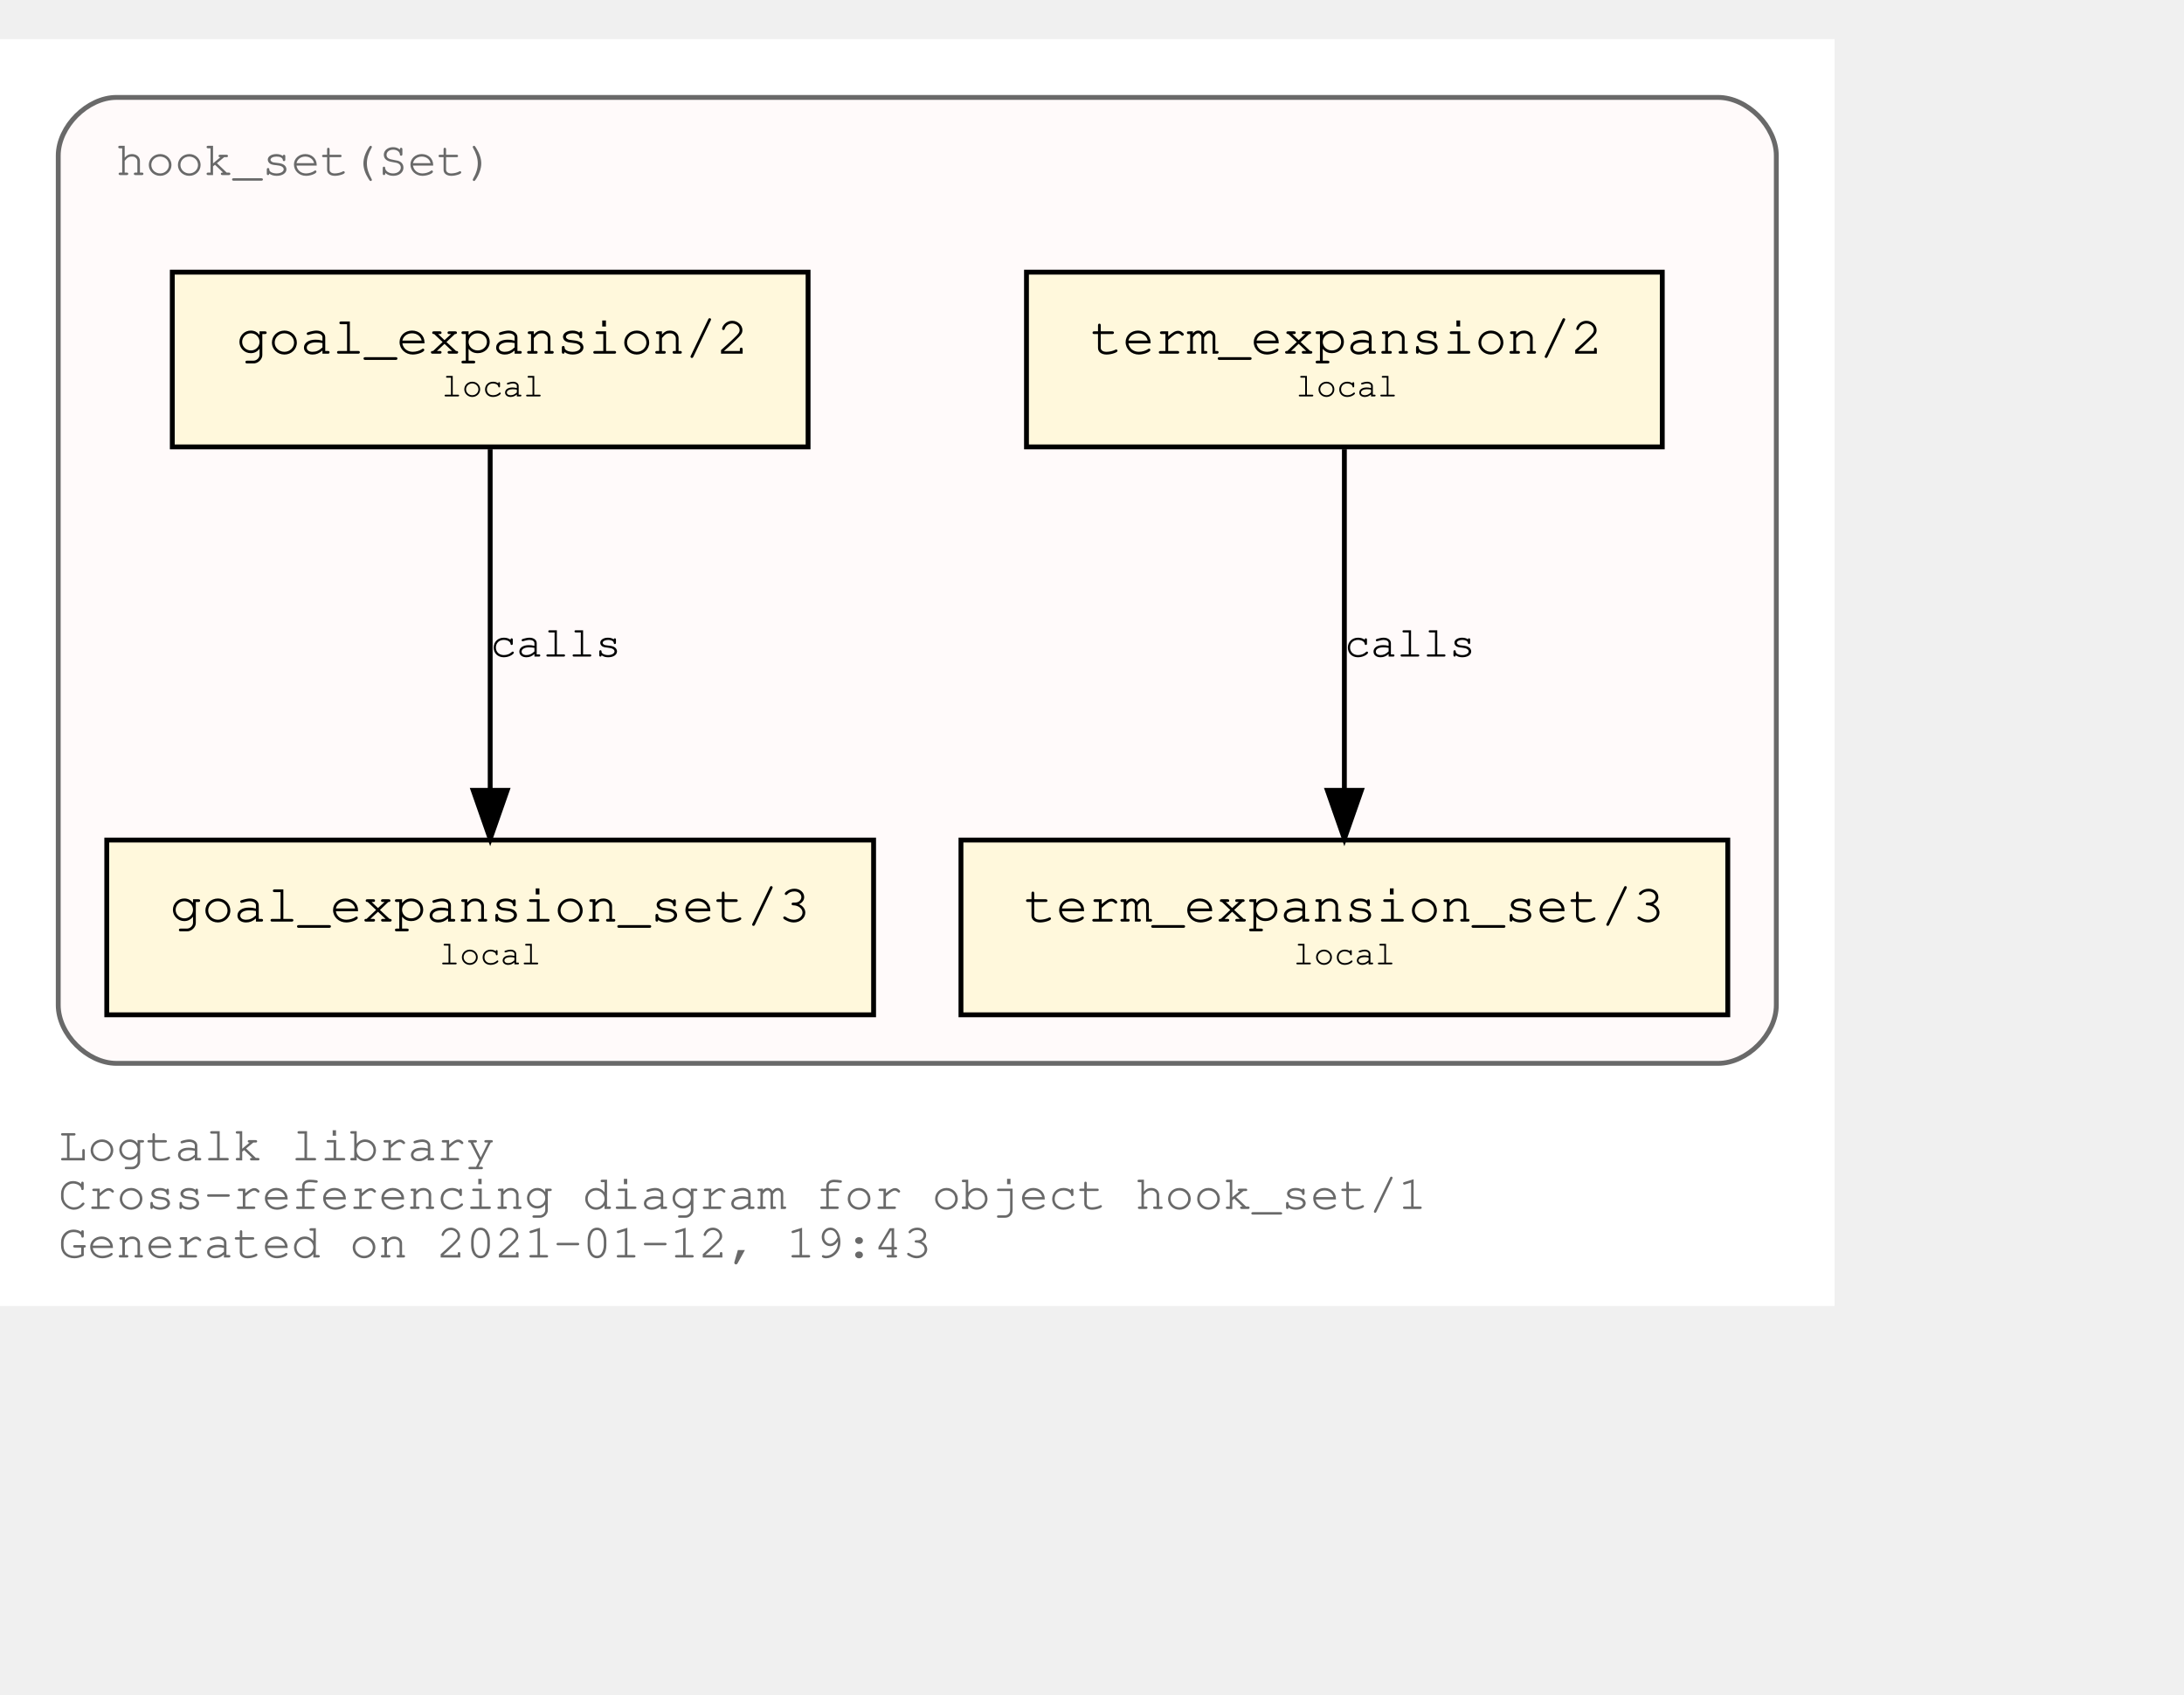
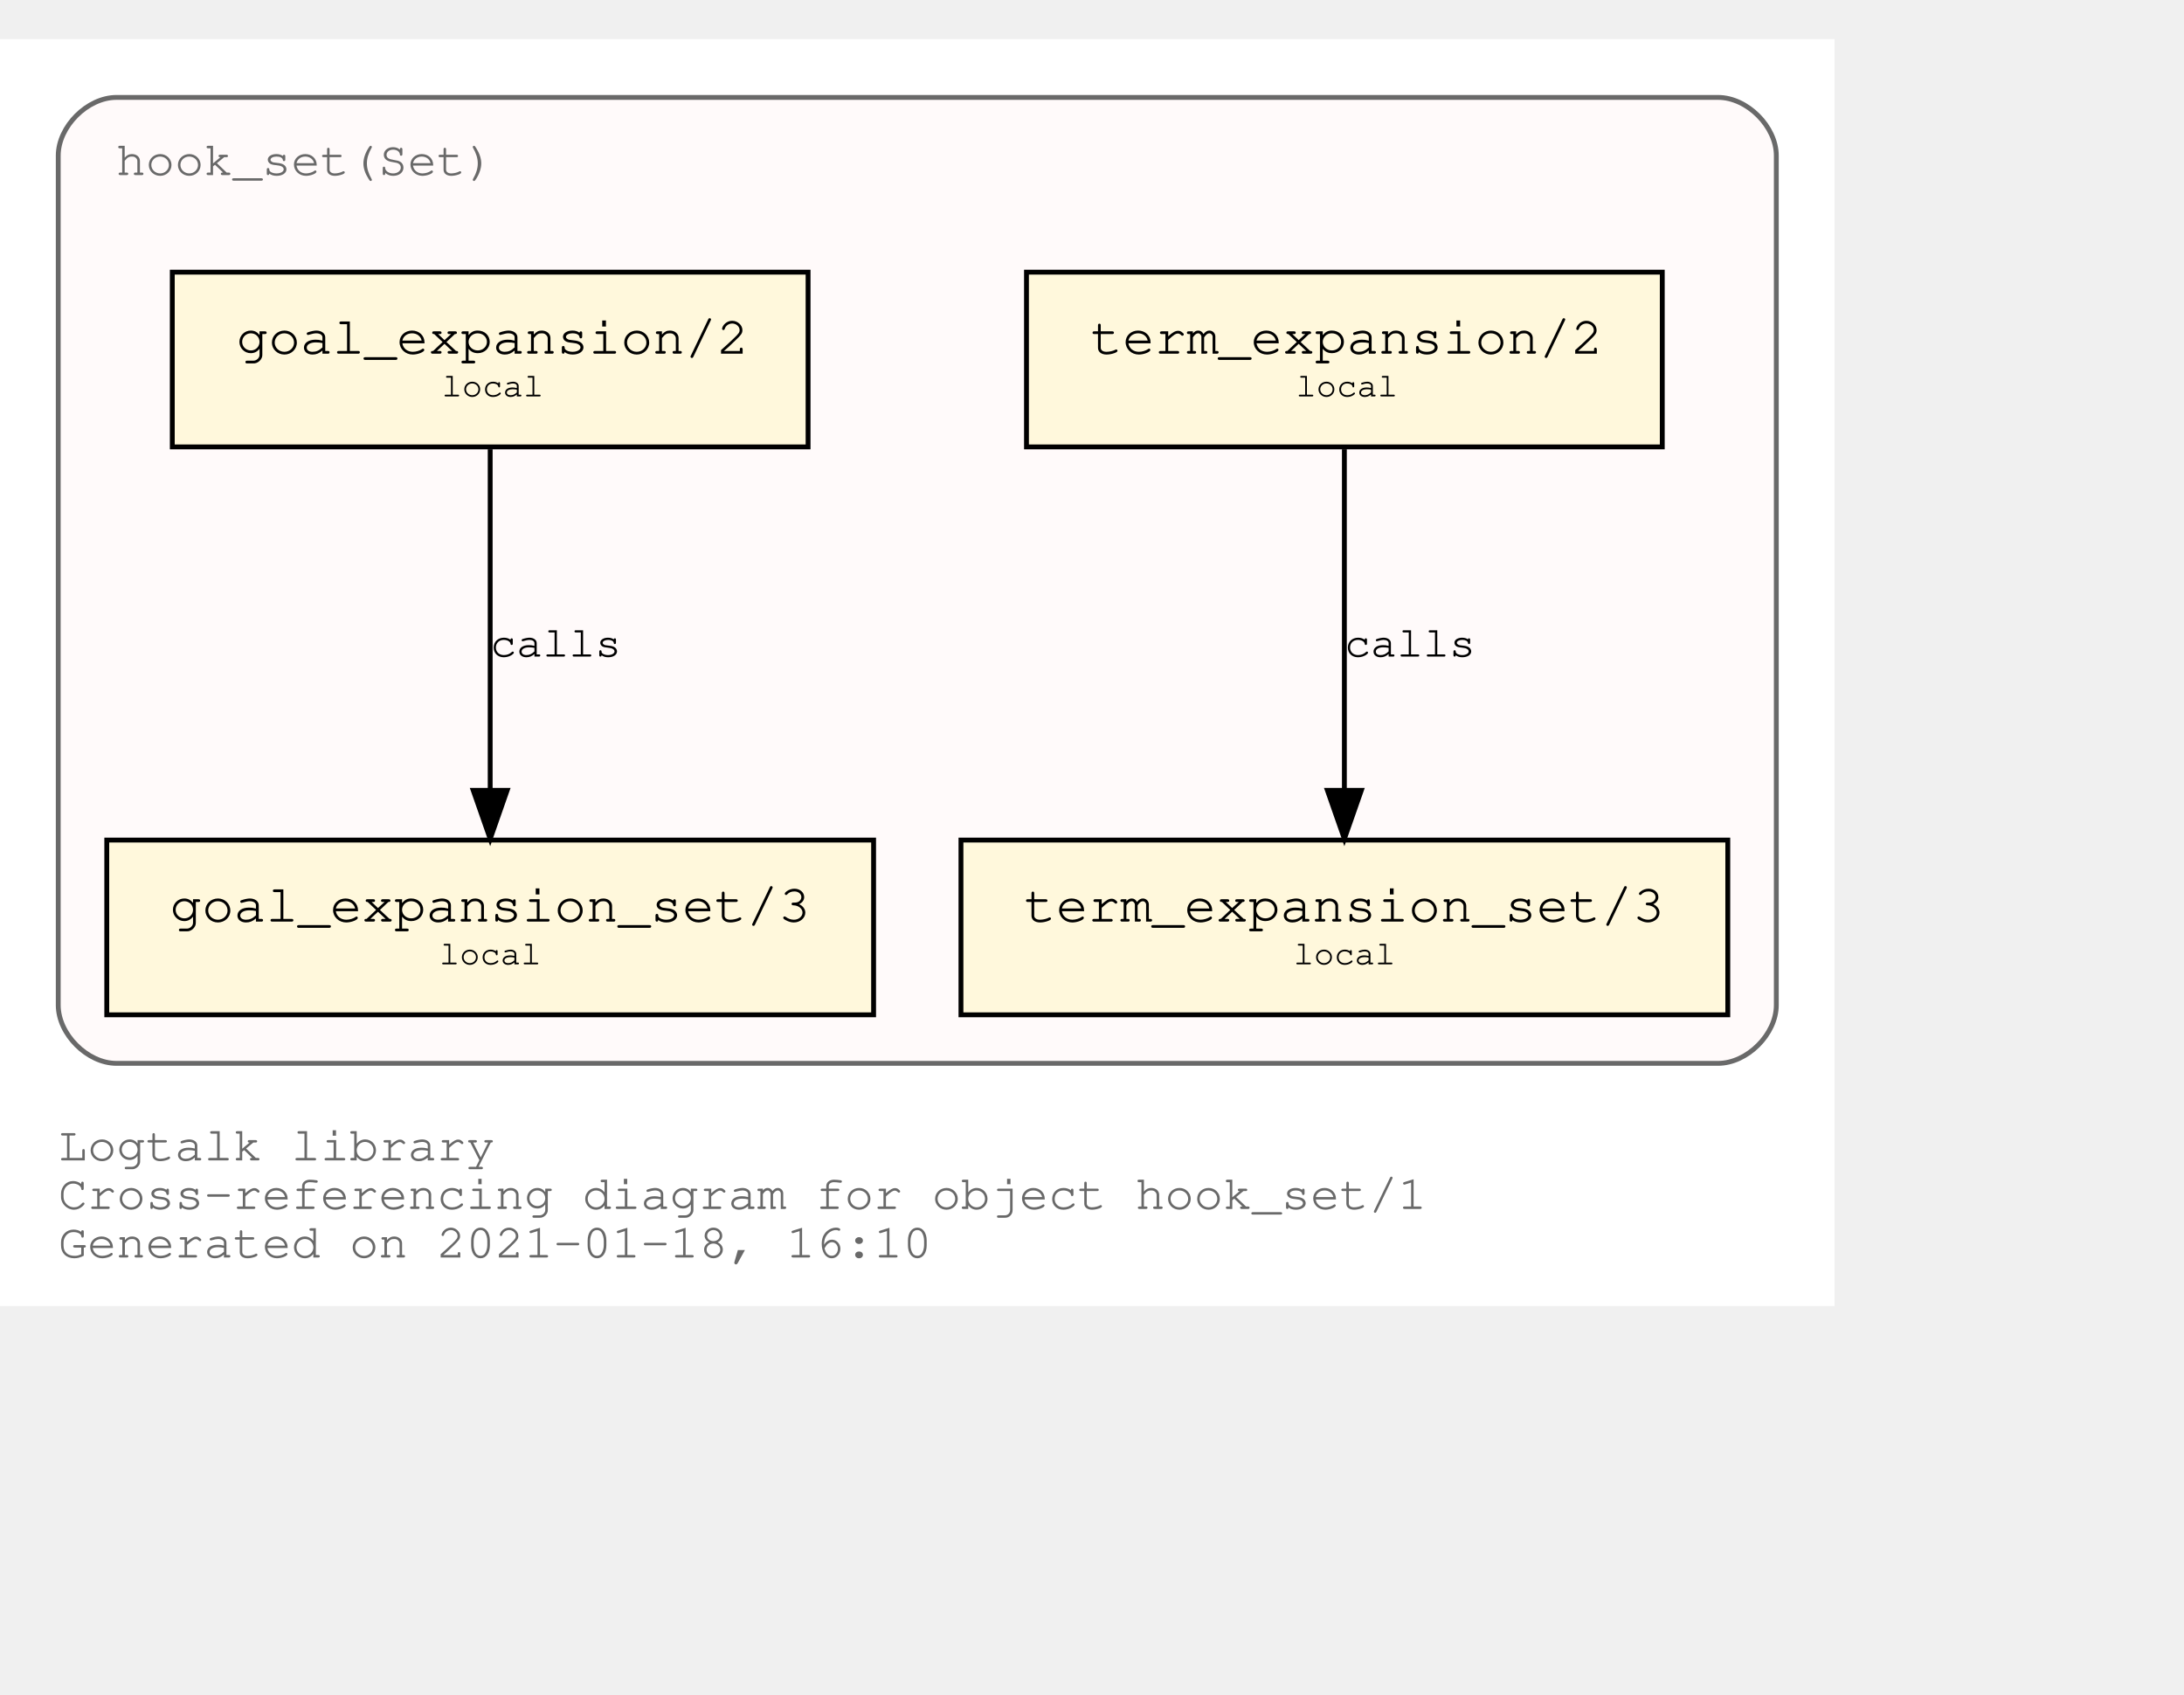
<svg xmlns="http://www.w3.org/2000/svg" xmlns:xlink="http://www.w3.org/1999/xlink" width="522pt" height="405pt" viewBox="72.00 72.00 450.00 333.00">
  <g id="graph0" class="graph" transform="scale(1 1) rotate(0) translate(76 329)">
    <polygon fill="white" stroke="transparent" points="-4,4 -4,-257 374,-257 374,4 -4,4" />
    <text text-anchor="start" x="8" y="-26" font-family="Courier,monospace" font-size="10.00" fill="dimgray">Logtalk library</text>
    <text text-anchor="start" x="8" y="-16" font-family="Courier,monospace" font-size="10.00" fill="dimgray">Cross-referencing diagram for object hook_set/1</text>
-     <text text-anchor="start" x="8" y="-6" font-family="Courier,monospace" font-size="10.00" fill="dimgray">Generated on 2021-01-12, 19:43</text>
+     <text text-anchor="start" x="8" y="-6" font-family="Courier,monospace" font-size="10.00" fill="dimgray">Generated on 2021-01-18, 16:10</text>
    <g id="clust1" class="cluster">
      <g id="a_clust1">
        <a xlink:title="hook_set(Set)">
          <path fill="snow" stroke="dimgray" d="M20,-46C20,-46 350,-46 350,-46 356,-46 362,-52 362,-58 362,-58 362,-233 362,-233 362,-239 356,-245 350,-245 350,-245 20,-245 20,-245 14,-245 8,-239 8,-233 8,-233 8,-58 8,-58 8,-52 14,-46 20,-46" />
          <g id="a_clust1_0">
-             <a xlink:href="https://github.com/LogtalkDotOrg/logtalk3/tree/123c93d7add35c7669fee66bcddf7c838fb8ea5c/library/hook_flows/hook_set.lgt" xlink:title="https://github.com/LogtalkDotOrg/logtalk3/tree/123c93d7add35c7669fee66bcddf7c838fb8ea5c/library/hook_flows/hook_set.lgt">
+             <a xlink:href="https://github.com/LogtalkDotOrg/logtalk3/tree/05e6022f2627adb03223f5f53a66decb7539886e/library/hook_flows/hook_set.lgt" xlink:title="https://github.com/LogtalkDotOrg/logtalk3/tree/05e6022f2627adb03223f5f53a66decb7539886e/library/hook_flows/hook_set.lgt">
              <text text-anchor="start" x="19.99" y="-229" font-family="Courier,monospace" font-size="10.00" fill="dimgray">hook_set(Set)</text>
            </a>
          </g>
        </a>
      </g>
    </g>
    <g id="node1" class="node">
      <g id="a_node1">
-         <a xlink:href="https://github.com/LogtalkDotOrg/logtalk3/tree/123c93d7add35c7669fee66bcddf7c838fb8ea5c/library/hook_flows/hook_set.lgt#L39" xlink:title="https://github.com/LogtalkDotOrg/logtalk3/tree/123c93d7add35c7669fee66bcddf7c838fb8ea5c/library/hook_flows/hook_set.lgt#L39">
+         <a xlink:href="https://github.com/LogtalkDotOrg/logtalk3/tree/05e6022f2627adb03223f5f53a66decb7539886e/library/hook_flows/hook_set.lgt#L39" xlink:title="https://github.com/LogtalkDotOrg/logtalk3/tree/05e6022f2627adb03223f5f53a66decb7539886e/library/hook_flows/hook_set.lgt#L39">
          <polygon fill="cornsilk" stroke="black" points="338.5,-209 207.5,-209 207.5,-173 338.5,-173 338.5,-209" />
          <text text-anchor="start" x="215.8" y="-192.8" font-family="Courier,monospace" font-size="9.00"> </text>
          <text text-anchor="start" x="220.69" y="-192.2" font-family="Courier,monospace" font-size="11.00">term_expansion/2</text>
          <text text-anchor="start" x="325.8" y="-192.8" font-family="Courier,monospace" font-size="9.00"> </text>
          <text text-anchor="start" x="215.8" y="-182.8" font-family="Courier,monospace" font-size="9.00"> </text>
          <text text-anchor="start" x="263" y="-183.4" font-family="Courier,monospace" font-size="7.00">local</text>
          <text text-anchor="start" x="325.8" y="-182.8" font-family="Courier,monospace" font-size="9.00"> </text>
        </a>
      </g>
    </g>
    <g id="node2" class="node">
      <g id="a_node2">
-         <a xlink:href="https://github.com/LogtalkDotOrg/logtalk3/tree/123c93d7add35c7669fee66bcddf7c838fb8ea5c/library/hook_flows/hook_set.lgt#L43" xlink:title="https://github.com/LogtalkDotOrg/logtalk3/tree/123c93d7add35c7669fee66bcddf7c838fb8ea5c/library/hook_flows/hook_set.lgt#L43">
+         <a xlink:href="https://github.com/LogtalkDotOrg/logtalk3/tree/05e6022f2627adb03223f5f53a66decb7539886e/library/hook_flows/hook_set.lgt#L43" xlink:title="https://github.com/LogtalkDotOrg/logtalk3/tree/05e6022f2627adb03223f5f53a66decb7539886e/library/hook_flows/hook_set.lgt#L43">
          <polygon fill="cornsilk" stroke="black" points="352,-92 194,-92 194,-56 352,-56 352,-92" />
          <text text-anchor="start" x="201.8" y="-75.8" font-family="Courier,monospace" font-size="9.00"> </text>
          <text text-anchor="start" x="206.99" y="-75.2" font-family="Courier,monospace" font-size="11.00">term_expansion_set/3</text>
          <text text-anchor="start" x="338.8" y="-75.8" font-family="Courier,monospace" font-size="9.00"> </text>
          <text text-anchor="start" x="201.8" y="-65.8" font-family="Courier,monospace" font-size="9.00"> </text>
          <text text-anchor="start" x="262.5" y="-66.4" font-family="Courier,monospace" font-size="7.00">local</text>
          <text text-anchor="start" x="338.8" y="-65.8" font-family="Courier,monospace" font-size="9.00"> </text>
        </a>
      </g>
    </g>
    <g id="edge1" class="edge">
      <g id="a_edge1">
-         <a xlink:href="https://github.com/LogtalkDotOrg/logtalk3/tree/123c93d7add35c7669fee66bcddf7c838fb8ea5c/library/hook_flows/hook_set.lgt#L39" xlink:title="calls">
+         <a xlink:href="https://github.com/LogtalkDotOrg/logtalk3/tree/05e6022f2627adb03223f5f53a66decb7539886e/library/hook_flows/hook_set.lgt#L39" xlink:title="calls">
          <path fill="none" stroke="black" d="M273,-172.53C273,-153.94 273,-124.24 273,-102.5" />
          <polygon fill="black" stroke="black" points="276.5,-102.25 273,-92.25 269.5,-102.25 276.5,-102.25" />
        </a>
      </g>
      <g id="a_edge1-label">
-         <a xlink:href="https://github.com/LogtalkDotOrg/logtalk3/tree/123c93d7add35c7669fee66bcddf7c838fb8ea5c/library/hook_flows/hook_set.lgt#L39" xlink:title="https://github.com/LogtalkDotOrg/logtalk3/tree/123c93d7add35c7669fee66bcddf7c838fb8ea5c/library/hook_flows/hook_set.lgt#L39">
+         <a xlink:href="https://github.com/LogtalkDotOrg/logtalk3/tree/05e6022f2627adb03223f5f53a66decb7539886e/library/hook_flows/hook_set.lgt#L39" xlink:title="https://github.com/LogtalkDotOrg/logtalk3/tree/05e6022f2627adb03223f5f53a66decb7539886e/library/hook_flows/hook_set.lgt#L39">
          <text text-anchor="start" x="273" y="-129.8" font-family="Courier,monospace" font-size="9.00">calls</text>
        </a>
      </g>
    </g>
    <g id="node3" class="node">
      <g id="a_node3">
-         <a xlink:href="https://github.com/LogtalkDotOrg/logtalk3/tree/123c93d7add35c7669fee66bcddf7c838fb8ea5c/library/hook_flows/hook_set.lgt#L50" xlink:title="https://github.com/LogtalkDotOrg/logtalk3/tree/123c93d7add35c7669fee66bcddf7c838fb8ea5c/library/hook_flows/hook_set.lgt#L50">
+         <a xlink:href="https://github.com/LogtalkDotOrg/logtalk3/tree/05e6022f2627adb03223f5f53a66decb7539886e/library/hook_flows/hook_set.lgt#L50" xlink:title="https://github.com/LogtalkDotOrg/logtalk3/tree/05e6022f2627adb03223f5f53a66decb7539886e/library/hook_flows/hook_set.lgt#L50">
          <polygon fill="cornsilk" stroke="black" points="162.5,-209 31.5,-209 31.5,-173 162.5,-173 162.5,-209" />
          <text text-anchor="start" x="39.8" y="-192.8" font-family="Courier,monospace" font-size="9.00"> </text>
          <text text-anchor="start" x="44.69" y="-192.2" font-family="Courier,monospace" font-size="11.00">goal_expansion/2</text>
          <text text-anchor="start" x="149.8" y="-192.8" font-family="Courier,monospace" font-size="9.00"> </text>
          <text text-anchor="start" x="39.8" y="-182.8" font-family="Courier,monospace" font-size="9.00"> </text>
          <text text-anchor="start" x="87" y="-183.4" font-family="Courier,monospace" font-size="7.00">local</text>
          <text text-anchor="start" x="149.8" y="-182.8" font-family="Courier,monospace" font-size="9.00"> </text>
        </a>
      </g>
    </g>
    <g id="node4" class="node">
      <g id="a_node4">
-         <a xlink:href="https://github.com/LogtalkDotOrg/logtalk3/tree/123c93d7add35c7669fee66bcddf7c838fb8ea5c/library/hook_flows/hook_set.lgt#L54" xlink:title="https://github.com/LogtalkDotOrg/logtalk3/tree/123c93d7add35c7669fee66bcddf7c838fb8ea5c/library/hook_flows/hook_set.lgt#L54">
+         <a xlink:href="https://github.com/LogtalkDotOrg/logtalk3/tree/05e6022f2627adb03223f5f53a66decb7539886e/library/hook_flows/hook_set.lgt#L54" xlink:title="https://github.com/LogtalkDotOrg/logtalk3/tree/05e6022f2627adb03223f5f53a66decb7539886e/library/hook_flows/hook_set.lgt#L54">
          <polygon fill="cornsilk" stroke="black" points="176,-92 18,-92 18,-56 176,-56 176,-92" />
          <text text-anchor="start" x="25.8" y="-75.8" font-family="Courier,monospace" font-size="9.00"> </text>
          <text text-anchor="start" x="30.99" y="-75.2" font-family="Courier,monospace" font-size="11.00">goal_expansion_set/3</text>
          <text text-anchor="start" x="162.8" y="-75.8" font-family="Courier,monospace" font-size="9.00"> </text>
          <text text-anchor="start" x="25.8" y="-65.8" font-family="Courier,monospace" font-size="9.00"> </text>
          <text text-anchor="start" x="86.5" y="-66.4" font-family="Courier,monospace" font-size="7.00">local</text>
          <text text-anchor="start" x="162.8" y="-65.8" font-family="Courier,monospace" font-size="9.00"> </text>
        </a>
      </g>
    </g>
    <g id="edge2" class="edge">
      <g id="a_edge2">
-         <a xlink:href="https://github.com/LogtalkDotOrg/logtalk3/tree/123c93d7add35c7669fee66bcddf7c838fb8ea5c/library/hook_flows/hook_set.lgt#L50" xlink:title="calls">
+         <a xlink:href="https://github.com/LogtalkDotOrg/logtalk3/tree/05e6022f2627adb03223f5f53a66decb7539886e/library/hook_flows/hook_set.lgt#L50" xlink:title="calls">
          <path fill="none" stroke="black" d="M97,-172.53C97,-153.94 97,-124.24 97,-102.5" />
          <polygon fill="black" stroke="black" points="100.5,-102.25 97,-92.25 93.5,-102.25 100.5,-102.25" />
        </a>
      </g>
      <g id="a_edge2-label">
-         <a xlink:href="https://github.com/LogtalkDotOrg/logtalk3/tree/123c93d7add35c7669fee66bcddf7c838fb8ea5c/library/hook_flows/hook_set.lgt#L50" xlink:title="https://github.com/LogtalkDotOrg/logtalk3/tree/123c93d7add35c7669fee66bcddf7c838fb8ea5c/library/hook_flows/hook_set.lgt#L50">
+         <a xlink:href="https://github.com/LogtalkDotOrg/logtalk3/tree/05e6022f2627adb03223f5f53a66decb7539886e/library/hook_flows/hook_set.lgt#L50" xlink:title="https://github.com/LogtalkDotOrg/logtalk3/tree/05e6022f2627adb03223f5f53a66decb7539886e/library/hook_flows/hook_set.lgt#L50">
          <text text-anchor="start" x="97" y="-129.8" font-family="Courier,monospace" font-size="9.00">calls</text>
        </a>
      </g>
    </g>
  </g>
</svg>
